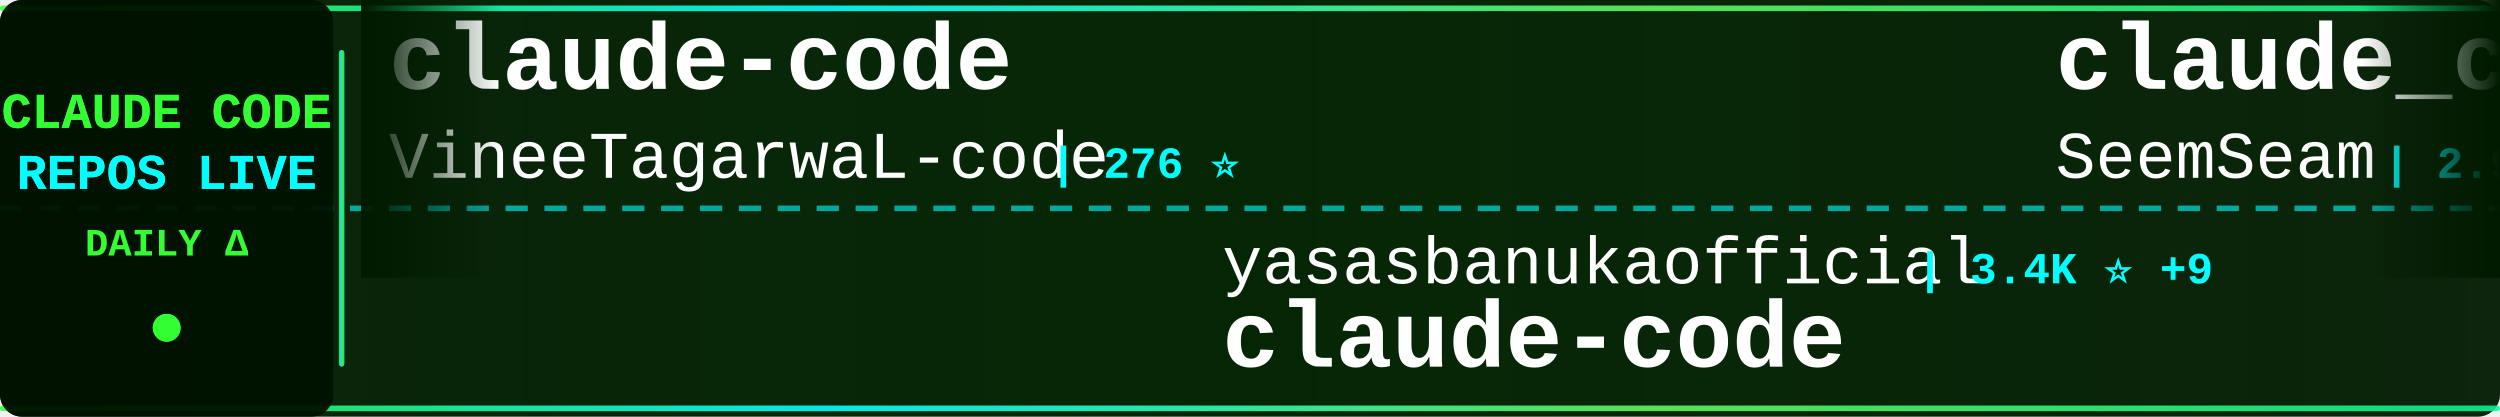
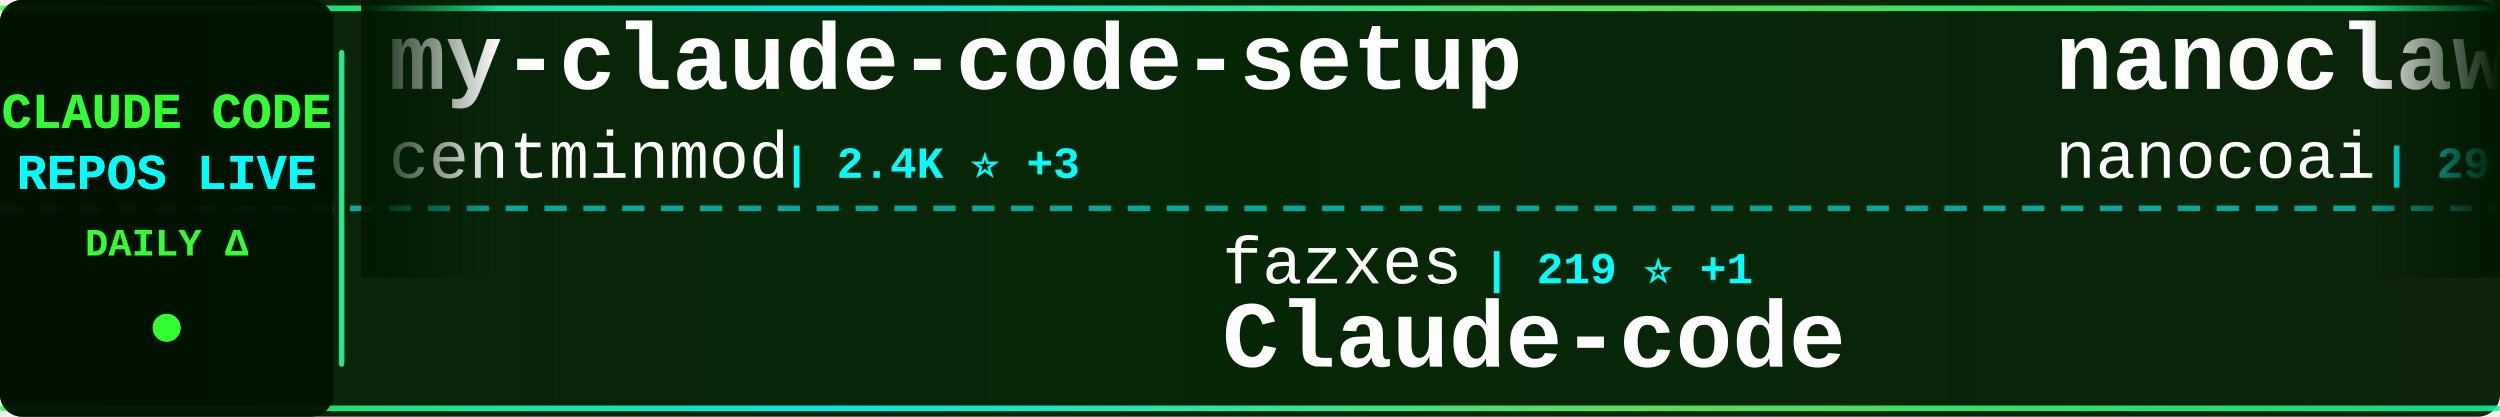
<svg xmlns="http://www.w3.org/2000/svg" width="900" height="150">
  <defs>
    <linearGradient id="tickerBg" x1="0%" y1="0%" x2="100%" y2="0%">
      <stop offset="0%" style="stop-color:#001a00;stop-opacity:0.95" />
      <stop offset="50%" style="stop-color:#002200;stop-opacity:0.98" />
      <stop offset="100%" style="stop-color:#001a00;stop-opacity:0.95" />
    </linearGradient>
    <linearGradient id="borderGrad" x1="0%" y1="0%" x2="100%" y2="0%">
      <stop offset="0%" style="stop-color:#33ff33;stop-opacity:0.85">
        <animate attributeName="stop-opacity" values="0.85;1;0.85" dur="2s" repeatCount="indefinite" />
      </stop>
      <stop offset="33%" style="stop-color:#00ffff;stop-opacity:0.9">
        <animate attributeName="stop-opacity" values="0.9;1;0.9" dur="2.2s" repeatCount="indefinite" />
      </stop>
      <stop offset="66%" style="stop-color:#66ff66;stop-opacity:0.85">
        <animate attributeName="stop-opacity" values="0.85;1;0.85" dur="1.8s" repeatCount="indefinite" />
      </stop>
      <stop offset="100%" style="stop-color:#00ff99;stop-opacity:0.85">
        <animate attributeName="stop-opacity" values="0.85;1;0.85" dur="2s" repeatCount="indefinite" />
      </stop>
    </linearGradient>
    <filter id="textGlow">
      <feGaussianBlur stdDeviation="0.1" result="coloredBlur" />
      <feMerge>
        <feMergeNode in="coloredBlur" />
        <feMergeNode in="SourceGraphic" />
      </feMerge>
    </filter>
    <filter id="metricGlow">
      <feGaussianBlur stdDeviation="0.2" result="coloredBlur" />
      <feMerge>
        <feMergeNode in="coloredBlur" />
        <feMergeNode in="SourceGraphic" />
      </feMerge>
    </filter>
    <linearGradient id="leftFade" x1="0%" y1="0%" x2="100%" y2="0%">
      <stop offset="0%" style="stop-color:#001a00;stop-opacity:1" />
      <stop offset="100%" style="stop-color:#001a00;stop-opacity:0" />
    </linearGradient>
    <linearGradient id="rightFade" x1="0%" y1="0%" x2="100%" y2="0%">
      <stop offset="0%" style="stop-color:#001a00;stop-opacity:0" />
      <stop offset="100%" style="stop-color:#001a00;stop-opacity:1" />
    </linearGradient>
  </defs>
  <rect width="900" height="150" fill="url(#tickerBg)" rx="8" />
  <rect x="0" y="2" width="900" height="2" fill="url(#borderGrad)" rx="1" />
  <rect x="0" y="146" width="900" height="2" fill="url(#borderGrad)" rx="1" />
  <line x1="0" y1="75" x2="900" y2="75" stroke="#00ffff" stroke-width="2" stroke-dasharray="8 6" opacity="0.6" />
  <rect x="0" y="0" width="120" height="150" fill="#001100" opacity="0.95" rx="8" />
  <text x="60" y="46" font-family="'Courier New', monospace" font-size="18" font-weight="bold" fill="#33ff33" text-anchor="middle" filter="url(#textGlow)">
    CLAUDE CODE
  </text>
  <text x="60" y="68" font-family="'Courier New', monospace" font-size="18" font-weight="bold" fill="#00ffff" text-anchor="middle" filter="url(#textGlow)">
    REPOS LIVE
  </text>
  <text x="60" y="92" font-family="'Courier New', monospace" font-size="14" font-weight="bold" fill="#33ff33" text-anchor="middle">
    DAILY Δ
  </text>
  <circle cx="60" cy="118" r="5" fill="#33ff33" filter="url(#metricGlow)">
    <animate attributeName="r" values="4;6;4" dur="1.5s" repeatCount="indefinite" />
    <animate attributeName="opacity" values="0.6;1;0.6" dur="1.5s" repeatCount="indefinite" />
  </circle>
  <rect x="122" y="18" width="2" height="114" fill="url(#borderGrad)" rx="1" />
  <clipPath id="tickerClip">
    <rect x="130" y="0" width="770" height="150" />
  </clipPath>
  <g clip-path="url(#tickerClip)">
    <g id="tickerItems">
      <animateTransform attributeName="transform" attributeType="XML" type="translate" from="0 0" to="-3000 0" dur="54s" repeatCount="indefinite" />
      <g transform="translate(0, 0)">
-         <text x="140" y="32" font-family="'Courier New', monospace" font-size="34" font-weight="bold" fill="#ffffff">claude-code</text>
-         <text x="140" y="64" font-family="'Courier New', monospace" font-size="24" font-weight="normal" fill="#ffffff" opacity="1.0">VineeTagarwaL-code</text>
-         <text x="378" y="64" font-family="'Courier New', monospace" font-size="16" font-weight="bold" fill="#00ffff"> | 276 ⭐</text>
+         <text x="140" y="32" font-family="'Courier New', monospace" font-size="34" font-weight="bold" fill="#ffffff">my-claude-code-setup</text>
+         <text x="140" y="64" font-family="'Courier New', monospace" font-size="24" font-weight="normal" fill="#ffffff" opacity="1.0">centminmod</text>
+         <text x="282" y="64" font-family="'Courier New', monospace" font-size="16" font-weight="bold" fill="#00ffff"> | 2.4K ⭐ +3</text>
      </g>
      <g transform="translate(300, 0)">
-         <text x="140" y="102" font-family="'Courier New', monospace" font-size="24" font-weight="normal" fill="#ffffff" opacity="1.0">yasasbanukaofficial</text>
-         <text x="390" y="102" font-family="'Courier New', monospace" font-size="16" font-weight="bold" fill="#00ffff"> | 3.4K ⭐ +9</text>
+         <text x="140" y="102" font-family="'Courier New', monospace" font-size="24" font-weight="normal" fill="#ffffff" opacity="1.0">fazxes</text>
+         <text x="234" y="102" font-family="'Courier New', monospace" font-size="16" font-weight="bold" fill="#00ffff"> | 219 ⭐ +1</text>
+         <text x="140" y="132" font-family="'Courier New', monospace" font-size="34" font-weight="bold" fill="#ffffff">Claude-code</text>
+       </g>
+       <g transform="translate(600, 0)">
+         <text x="140" y="32" font-family="'Courier New', monospace" font-size="34" font-weight="bold" fill="#ffffff">nanoclaw</text>
+         <text x="140" y="64" font-family="'Courier New', monospace" font-size="24" font-weight="normal" fill="#ffffff" opacity="1.0">nanocoai</text>
+         <text x="258" y="64" font-family="'Courier New', monospace" font-size="16" font-weight="bold" fill="#00ffff"> | 29.7K ⭐ +40</text>
+       </g>
+       <g transform="translate(900, 0)">
+         <text x="140" y="102" font-family="'Courier New', monospace" font-size="24" font-weight="normal" fill="#ffffff" opacity="1.0">catlog22</text>
+         <text x="258" y="102" font-family="'Courier New', monospace" font-size="16" font-weight="bold" fill="#00ffff"> | 2.1K ⭐ +4</text>
+         <text x="140" y="132" font-family="'Courier New', monospace" font-size="34" font-weight="bold" fill="#ffffff">Claude-Code-Workflow</text>
+       </g>
+       <g transform="translate(1200, 0)">
+         <text x="140" y="32" font-family="'Courier New', monospace" font-size="34" font-weight="bold" fill="#ffffff">claude-code</text>
+         <text x="140" y="64" font-family="'Courier New', monospace" font-size="24" font-weight="normal" fill="#ffffff" opacity="1.0">codeaashu</text>
+         <text x="270" y="64" font-family="'Courier New', monospace" font-size="16" font-weight="bold" fill="#00ffff"> | 2.8K ⭐ +13</text>
+       </g>
+       <g transform="translate(1500, 0)">
+         <text x="140" y="102" font-family="'Courier New', monospace" font-size="24" font-weight="normal" fill="#ffffff" opacity="1.0">RishabhK103</text>
+         <text x="294" y="102" font-family="'Courier New', monospace" font-size="16" font-weight="bold" fill="#00ffff"> | 88 ⭐ +1</text>
        <text x="140" y="132" font-family="'Courier New', monospace" font-size="34" font-weight="bold" fill="#ffffff">claude-code</text>
      </g>
-       <g transform="translate(600, 0)">
-         <text x="140" y="32" font-family="'Courier New', monospace" font-size="34" font-weight="bold" fill="#ffffff">claude_codex_bridge</text>
-         <text x="140" y="64" font-family="'Courier New', monospace" font-size="24" font-weight="normal" fill="#ffffff" opacity="1.0">SeemSeam</text>
-         <text x="258" y="64" font-family="'Courier New', monospace" font-size="16" font-weight="bold" fill="#00ffff"> | 2.9K ⭐ +5</text>
+       <g transform="translate(1800, 0)">
+         <text x="140" y="32" font-family="'Courier New', monospace" font-size="34" font-weight="bold" fill="#ffffff">claude-code-hub</text>
+         <text x="140" y="64" font-family="'Courier New', monospace" font-size="24" font-weight="normal" fill="#ffffff" opacity="1.0">ding113</text>
+         <text x="246" y="64" font-family="'Courier New', monospace" font-size="16" font-weight="bold" fill="#00ffff"> | 3.0K ⭐ +8</text>
      </g>
-       <g transform="translate(900, 0)">
-         <text x="140" y="102" font-family="'Courier New', monospace" font-size="24" font-weight="normal" fill="#ffffff" opacity="1.0">Yeachan-Heo</text>
-         <text x="294" y="102" font-family="'Courier New', monospace" font-size="16" font-weight="bold" fill="#00ffff"> | 35.7K ⭐ +105</text>
-         <text x="140" y="132" font-family="'Courier New', monospace" font-size="34" font-weight="bold" fill="#ffffff">oh-my-claudecode</text>
+       <g transform="translate(2100, 0)">
+         <text x="140" y="102" font-family="'Courier New', monospace" font-size="24" font-weight="normal" fill="#ffffff" opacity="1.0">shanraisshan</text>
+         <text x="306" y="102" font-family="'Courier New', monospace" font-size="16" font-weight="bold" fill="#00ffff"> | 56.2K ⭐ +164</text>
+         <text x="140" y="132" font-family="'Courier New', monospace" font-size="34" font-weight="bold" fill="#ffffff">claude-code-best-practic...</text>
      </g>
-       <g transform="translate(1200, 0)">
+       <g transform="translate(2400, 0)">
        <text x="140" y="32" font-family="'Courier New', monospace" font-size="34" font-weight="bold" fill="#ffffff">claude-code-from-scratch</text>
        <text x="140" y="64" font-family="'Courier New', monospace" font-size="24" font-weight="normal" fill="#ffffff" opacity="1.0">Windy3f3f3f3f</text>
-         <text x="318" y="64" font-family="'Courier New', monospace" font-size="16" font-weight="bold" fill="#00ffff"> | 1.3K ⭐ +10</text>
-       </g>
-       <g transform="translate(1500, 0)">
-         <text x="140" y="102" font-family="'Courier New', monospace" font-size="24" font-weight="normal" fill="#ffffff" opacity="1.0">chauncygu</text>
-         <text x="270" y="102" font-family="'Courier New', monospace" font-size="16" font-weight="bold" fill="#00ffff"> | 2.6K ⭐ +7</text>
-         <text x="140" y="132" font-family="'Courier New', monospace" font-size="34" font-weight="bold" fill="#ffffff">collection-claude-code-s...</text>
-       </g>
-       <g transform="translate(1800, 0)">
-         <text x="140" y="32" font-family="'Courier New', monospace" font-size="34" font-weight="bold" fill="#ffffff">claude-code-source-build</text>
-         <text x="140" y="64" font-family="'Courier New', monospace" font-size="24" font-weight="normal" fill="#ffffff" opacity="1.0">andrew-kramer-inno</text>
-         <text x="378" y="64" font-family="'Courier New', monospace" font-size="16" font-weight="bold" fill="#00ffff"> | 591 ⭐</text>
-       </g>
-       <g transform="translate(2100, 0)">
-         <text x="140" y="102" font-family="'Courier New', monospace" font-size="24" font-weight="normal" fill="#ffffff" opacity="1.0">AprilNEA</text>
-         <text x="258" y="102" font-family="'Courier New', monospace" font-size="16" font-weight="bold" fill="#00ffff"> | 383 ⭐</text>
-         <text x="140" y="132" font-family="'Courier New', monospace" font-size="34" font-weight="bold" fill="#ffffff">claude-code-source</text>
-       </g>
-       <g transform="translate(2400, 0)">
-         <text x="140" y="32" font-family="'Courier New', monospace" font-size="34" font-weight="bold" fill="#ffffff">claude-code-source</text>
-         <text x="140" y="64" font-family="'Courier New', monospace" font-size="24" font-weight="normal" fill="#ffffff" opacity="1.0">hangsman</text>
-         <text x="258" y="64" font-family="'Courier New', monospace" font-size="16" font-weight="bold" fill="#00ffff"> | 781 ⭐</text>
+         <text x="318" y="64" font-family="'Courier New', monospace" font-size="16" font-weight="bold" fill="#00ffff"> | 1.3K ⭐ +11</text>
      </g>
      <g transform="translate(2700, 0)">
-         <text x="140" y="102" font-family="'Courier New', monospace" font-size="24" font-weight="normal" fill="#ffffff" opacity="1.0">guanshan</text>
-         <text x="258" y="102" font-family="'Courier New', monospace" font-size="16" font-weight="bold" fill="#00ffff"> | 60 ⭐</text>
-         <text x="140" y="132" font-family="'Courier New', monospace" font-size="34" font-weight="bold" fill="#ffffff">ClaudeCode</text>
+         <text x="140" y="102" font-family="'Courier New', monospace" font-size="24" font-weight="normal" fill="#ffffff" opacity="1.0">Maciek-roboblog</text>
+         <text x="342" y="102" font-family="'Courier New', monospace" font-size="16" font-weight="bold" fill="#00ffff"> | 8.1K ⭐ +9</text>
+         <text x="140" y="132" font-family="'Courier New', monospace" font-size="34" font-weight="bold" fill="#ffffff">Claude-Code-Usage-Monito...</text>
      </g>
      <g transform="translate(3000, 0)">
-         <text x="140" y="32" font-family="'Courier New', monospace" font-size="34" font-weight="bold" fill="#ffffff">claude-code</text>
-         <text x="140" y="64" font-family="'Courier New', monospace" font-size="24" font-weight="normal" fill="#ffffff" opacity="1.0">VineeTagarwaL-code</text>
-         <text x="378" y="64" font-family="'Courier New', monospace" font-size="16" font-weight="bold" fill="#00ffff"> | 276 ⭐</text>
+         <text x="140" y="32" font-family="'Courier New', monospace" font-size="34" font-weight="bold" fill="#ffffff">my-claude-code-setup</text>
+         <text x="140" y="64" font-family="'Courier New', monospace" font-size="24" font-weight="normal" fill="#ffffff" opacity="1.0">centminmod</text>
+         <text x="282" y="64" font-family="'Courier New', monospace" font-size="16" font-weight="bold" fill="#00ffff"> | 2.4K ⭐ +3</text>
      </g>
      <g transform="translate(3300, 0)">
-         <text x="140" y="102" font-family="'Courier New', monospace" font-size="24" font-weight="normal" fill="#ffffff" opacity="1.0">yasasbanukaofficial</text>
-         <text x="390" y="102" font-family="'Courier New', monospace" font-size="16" font-weight="bold" fill="#00ffff"> | 3.4K ⭐ +9</text>
-         <text x="140" y="132" font-family="'Courier New', monospace" font-size="34" font-weight="bold" fill="#ffffff">claude-code</text>
+         <text x="140" y="102" font-family="'Courier New', monospace" font-size="24" font-weight="normal" fill="#ffffff" opacity="1.0">fazxes</text>
+         <text x="234" y="102" font-family="'Courier New', monospace" font-size="16" font-weight="bold" fill="#00ffff"> | 219 ⭐ +1</text>
+         <text x="140" y="132" font-family="'Courier New', monospace" font-size="34" font-weight="bold" fill="#ffffff">Claude-code</text>
      </g>
      <g transform="translate(3600, 0)">
-         <text x="140" y="32" font-family="'Courier New', monospace" font-size="34" font-weight="bold" fill="#ffffff">claude_codex_bridge</text>
-         <text x="140" y="64" font-family="'Courier New', monospace" font-size="24" font-weight="normal" fill="#ffffff" opacity="1.0">SeemSeam</text>
-         <text x="258" y="64" font-family="'Courier New', monospace" font-size="16" font-weight="bold" fill="#00ffff"> | 2.9K ⭐ +5</text>
+         <text x="140" y="32" font-family="'Courier New', monospace" font-size="34" font-weight="bold" fill="#ffffff">nanoclaw</text>
+         <text x="140" y="64" font-family="'Courier New', monospace" font-size="24" font-weight="normal" fill="#ffffff" opacity="1.0">nanocoai</text>
+         <text x="258" y="64" font-family="'Courier New', monospace" font-size="16" font-weight="bold" fill="#00ffff"> | 29.7K ⭐ +40</text>
      </g>
      <g transform="translate(3900, 0)">
-         <text x="140" y="102" font-family="'Courier New', monospace" font-size="24" font-weight="normal" fill="#ffffff" opacity="1.0">Yeachan-Heo</text>
-         <text x="294" y="102" font-family="'Courier New', monospace" font-size="16" font-weight="bold" fill="#00ffff"> | 35.7K ⭐ +105</text>
-         <text x="140" y="132" font-family="'Courier New', monospace" font-size="34" font-weight="bold" fill="#ffffff">oh-my-claudecode</text>
+         <text x="140" y="102" font-family="'Courier New', monospace" font-size="24" font-weight="normal" fill="#ffffff" opacity="1.0">catlog22</text>
+         <text x="258" y="102" font-family="'Courier New', monospace" font-size="16" font-weight="bold" fill="#00ffff"> | 2.1K ⭐ +4</text>
+         <text x="140" y="132" font-family="'Courier New', monospace" font-size="34" font-weight="bold" fill="#ffffff">Claude-Code-Workflow</text>
      </g>
    </g>
  </g>
  <rect x="130" y="0" width="50" height="100" fill="url(#leftFade)" />
  <rect x="850" y="0" width="50" height="100" fill="url(#rightFade)" />
</svg>
